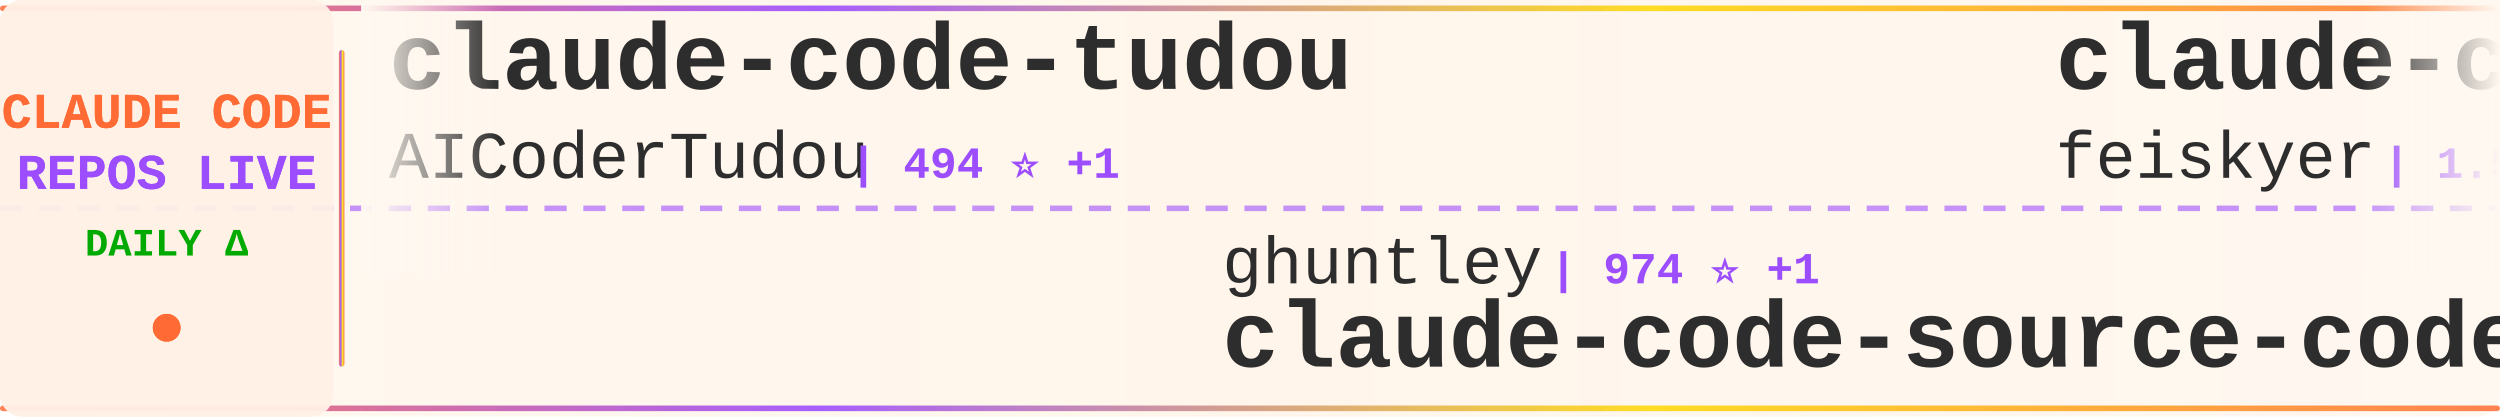
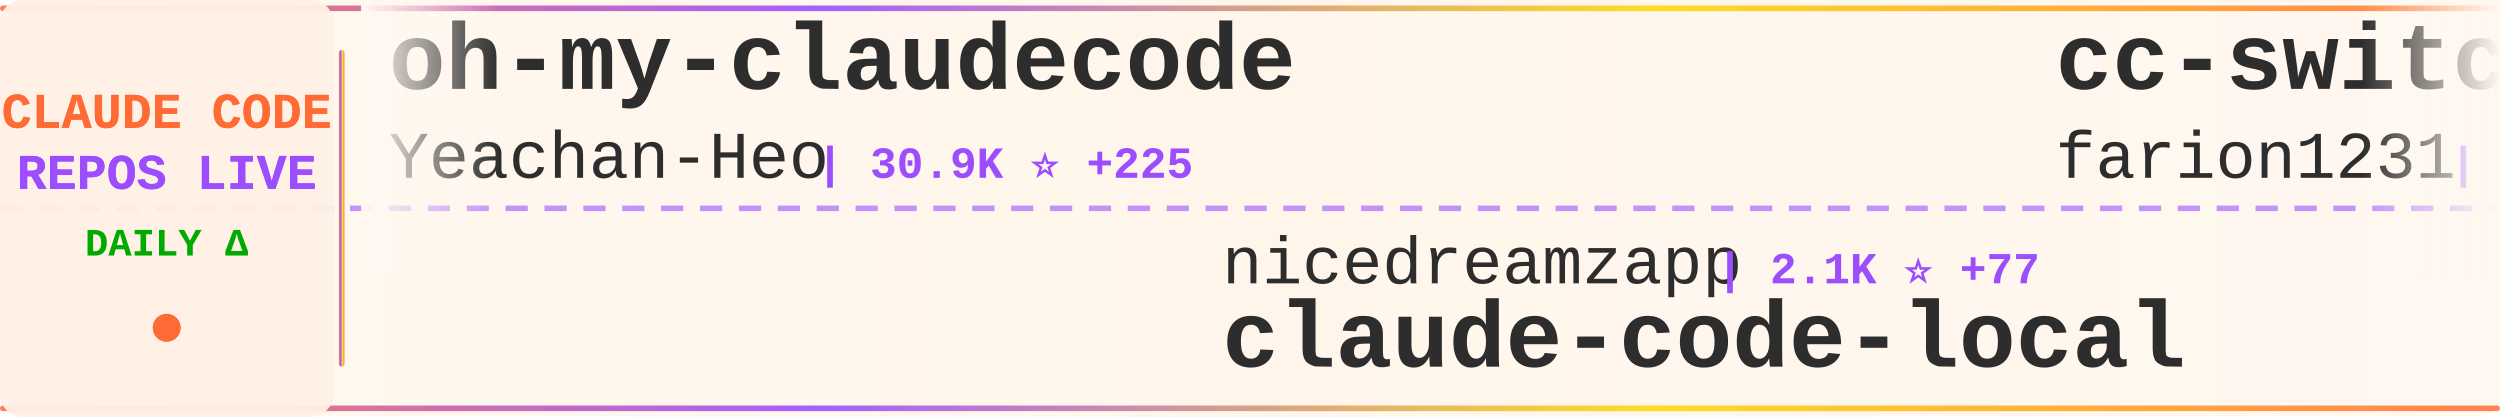
<svg xmlns="http://www.w3.org/2000/svg" width="900" height="150">
  <defs>
    <linearGradient id="tickerBg" x1="0%" y1="0%" x2="100%" y2="0%">
      <stop offset="0%" style="stop-color:#fff8f0;stop-opacity:0.98" />
      <stop offset="50%" style="stop-color:#fff5eb;stop-opacity:1" />
      <stop offset="100%" style="stop-color:#fff8f0;stop-opacity:0.98" />
    </linearGradient>
    <linearGradient id="borderGrad" x1="0%" y1="0%" x2="100%" y2="0%">
      <stop offset="0%" style="stop-color:#FF6B35;stop-opacity:0.85">
        <animate attributeName="stop-opacity" values="0.85;1;0.85" dur="2s" repeatCount="indefinite" />
      </stop>
      <stop offset="33%" style="stop-color:#9C4EFF;stop-opacity:0.9">
        <animate attributeName="stop-opacity" values="0.9;1;0.9" dur="2.2s" repeatCount="indefinite" />
      </stop>
      <stop offset="66%" style="stop-color:#FFD700;stop-opacity:0.85">
        <animate attributeName="stop-opacity" values="0.85;1;0.85" dur="1.8s" repeatCount="indefinite" />
      </stop>
      <stop offset="100%" style="stop-color:#FF6B35;stop-opacity:0.85">
        <animate attributeName="stop-opacity" values="0.85;1;0.85" dur="2s" repeatCount="indefinite" />
      </stop>
    </linearGradient>
    <filter id="textGlow">
      <feGaussianBlur stdDeviation="0.15" result="coloredBlur" />
      <feMerge>
        <feMergeNode in="coloredBlur" />
        <feMergeNode in="SourceGraphic" />
      </feMerge>
    </filter>
    <filter id="metricGlow">
      <feGaussianBlur stdDeviation="0.2" result="coloredBlur" />
      <feMerge>
        <feMergeNode in="coloredBlur" />
        <feMergeNode in="SourceGraphic" />
      </feMerge>
    </filter>
    <linearGradient id="leftFade" x1="0%" y1="0%" x2="100%" y2="0%">
      <stop offset="0%" style="stop-color:#fff8f0;stop-opacity:1" />
      <stop offset="100%" style="stop-color:#fff8f0;stop-opacity:0" />
    </linearGradient>
    <linearGradient id="rightFade" x1="0%" y1="0%" x2="100%" y2="0%">
      <stop offset="0%" style="stop-color:#fff8f0;stop-opacity:0" />
      <stop offset="100%" style="stop-color:#fff8f0;stop-opacity:1" />
    </linearGradient>
  </defs>
  <rect width="900" height="150" fill="url(#tickerBg)" rx="8" />
  <rect x="0" y="2" width="900" height="2" fill="url(#borderGrad)" rx="1" />
  <rect x="0" y="146" width="900" height="2" fill="url(#borderGrad)" rx="1" />
  <line x1="0" y1="75" x2="900" y2="75" stroke="#9C4EFF" stroke-width="2" stroke-dasharray="8 6" opacity="0.6" />
  <rect x="0" y="0" width="120" height="150" fill="#fff0e6" opacity="0.95" rx="8" />
  <text x="60" y="46" font-family="'Courier New', monospace" font-size="18" font-weight="bold" fill="#FF6B35" text-anchor="middle" filter="url(#textGlow)">
    CLAUDE CODE
  </text>
  <text x="60" y="68" font-family="'Courier New', monospace" font-size="18" font-weight="bold" fill="#9C4EFF" text-anchor="middle" filter="url(#textGlow)">
    REPOS LIVE
  </text>
  <text x="60" y="92" font-family="'Courier New', monospace" font-size="14" font-weight="bold" fill="#00aa00" text-anchor="middle">
    DAILY Δ
  </text>
  <circle cx="60" cy="118" r="5" fill="#FF6B35" filter="url(#metricGlow)">
    <animate attributeName="r" values="4;6;4" dur="1.5s" repeatCount="indefinite" />
    <animate attributeName="opacity" values="0.6;1;0.6" dur="1.5s" repeatCount="indefinite" />
  </circle>
  <rect x="122" y="18" width="2" height="114" fill="url(#borderGrad)" rx="1" />
  <clipPath id="tickerClip">
    <rect x="130" y="0" width="770" height="150" />
  </clipPath>
  <g clip-path="url(#tickerClip)">
    <g id="tickerItems">
      <animateTransform attributeName="transform" attributeType="XML" type="translate" from="0 0" to="-3000 0" dur="54s" repeatCount="indefinite" />
      <g transform="translate(0, 0)">
-         <text x="140" y="32" font-family="'Courier New', monospace" font-size="34" font-weight="bold" fill="#2d2d2d">claude-code-tudou</text>
-         <text x="140" y="64" font-family="'Courier New', monospace" font-size="24" font-weight="normal" fill="#2d2d2d" opacity="1.0">AICoderTudou</text>
-         <text x="306" y="64" font-family="'Courier New', monospace" font-size="16" font-weight="bold" fill="#9C4EFF"> | 494 ⭐ +1</text>
+         <text x="140" y="32" font-family="'Courier New', monospace" font-size="34" font-weight="bold" fill="#2d2d2d">oh-my-claudecode</text>
+         <text x="140" y="64" font-family="'Courier New', monospace" font-size="24" font-weight="normal" fill="#2d2d2d" opacity="1.0">Yeachan-Heo</text>
+         <text x="294" y="64" font-family="'Courier New', monospace" font-size="16" font-weight="bold" fill="#9C4EFF"> | 30.9K ⭐ +225</text>
      </g>
      <g transform="translate(300, 0)">
-         <text x="140" y="102" font-family="'Courier New', monospace" font-size="24" font-weight="normal" fill="#2d2d2d" opacity="1.0">ghuntley</text>
-         <text x="258" y="102" font-family="'Courier New', monospace" font-size="16" font-weight="bold" fill="#9C4EFF"> | 974 ⭐ +1</text>
-         <text x="140" y="132" font-family="'Courier New', monospace" font-size="34" font-weight="bold" fill="#2d2d2d">claude-code-source-code-...</text>
+         <text x="140" y="102" font-family="'Courier New', monospace" font-size="24" font-weight="normal" fill="#2d2d2d" opacity="1.0">nicedreamzapp</text>
+         <text x="318" y="102" font-family="'Courier New', monospace" font-size="16" font-weight="bold" fill="#9C4EFF"> | 2.1K ⭐ +77</text>
+         <text x="140" y="132" font-family="'Courier New', monospace" font-size="34" font-weight="bold" fill="#2d2d2d">claude-code-local</text>
      </g>
      <g transform="translate(600, 0)">
-         <text x="140" y="32" font-family="'Courier New', monospace" font-size="34" font-weight="bold" fill="#2d2d2d">claude-code-settings</text>
-         <text x="140" y="64" font-family="'Courier New', monospace" font-size="24" font-weight="normal" fill="#2d2d2d" opacity="1.0">feiskyer</text>
-         <text x="258" y="64" font-family="'Courier New', monospace" font-size="16" font-weight="bold" fill="#9C4EFF"> | 1.5K ⭐ +3</text>
+         <text x="140" y="32" font-family="'Courier New', monospace" font-size="34" font-weight="bold" fill="#2d2d2d">cc-switch</text>
+         <text x="140" y="64" font-family="'Courier New', monospace" font-size="24" font-weight="normal" fill="#2d2d2d" opacity="1.0">farion1231</text>
+         <text x="282" y="64" font-family="'Courier New', monospace" font-size="16" font-weight="bold" fill="#9C4EFF"> | 49.8K ⭐ +711</text>
      </g>
      <g transform="translate(900, 0)">
-         <text x="140" y="102" font-family="'Courier New', monospace" font-size="24" font-weight="normal" fill="#2d2d2d" opacity="1.0">lorryjovens-hub</text>
-         <text x="342" y="102" font-family="'Courier New', monospace" font-size="16" font-weight="bold" fill="#9C4EFF"> | 1.4K ⭐ +10</text>
-         <text x="140" y="132" font-family="'Courier New', monospace" font-size="34" font-weight="bold" fill="#2d2d2d">claude-code-rust</text>
+         <text x="140" y="102" font-family="'Courier New', monospace" font-size="24" font-weight="normal" fill="#2d2d2d" opacity="1.0">pedrohcgs</text>
+         <text x="270" y="102" font-family="'Courier New', monospace" font-size="16" font-weight="bold" fill="#9C4EFF"> | 973 ⭐ +6</text>
+         <text x="140" y="132" font-family="'Courier New', monospace" font-size="34" font-weight="bold" fill="#2d2d2d">claude-code-my-workflow</text>
      </g>
      <g transform="translate(1200, 0)">
-         <text x="140" y="32" font-family="'Courier New', monospace" font-size="34" font-weight="bold" fill="#2d2d2d">claude-code-action</text>
-         <text x="140" y="64" font-family="'Courier New', monospace" font-size="24" font-weight="normal" fill="#2d2d2d" opacity="1.0">anthropics</text>
-         <text x="282" y="64" font-family="'Courier New', monospace" font-size="16" font-weight="bold" fill="#9C4EFF"> | 7.2K ⭐ +23</text>
+         <text x="140" y="32" font-family="'Courier New', monospace" font-size="34" font-weight="bold" fill="#2d2d2d">antigravity-awesome-skil...</text>
+         <text x="140" y="64" font-family="'Courier New', monospace" font-size="24" font-weight="normal" fill="#2d2d2d" opacity="1.0">sickn33</text>
+         <text x="246" y="64" font-family="'Courier New', monospace" font-size="16" font-weight="bold" fill="#9C4EFF"> | 34.8K ⭐ +188</text>
      </g>
      <g transform="translate(1500, 0)">
+         <text x="140" y="102" font-family="'Courier New', monospace" font-size="24" font-weight="normal" fill="#2d2d2d" opacity="1.0">musistudio</text>
+         <text x="282" y="102" font-family="'Courier New', monospace" font-size="16" font-weight="bold" fill="#9C4EFF"> | 32.8K ⭐ +80</text>
+         <text x="140" y="132" font-family="'Courier New', monospace" font-size="34" font-weight="bold" fill="#2d2d2d">claude-code-router</text>
+       </g>
+       <g transform="translate(1800, 0)">
+         <text x="140" y="32" font-family="'Courier New', monospace" font-size="34" font-weight="bold" fill="#2d2d2d">claude-code-from-scratch</text>
+         <text x="140" y="64" font-family="'Courier New', monospace" font-size="24" font-weight="normal" fill="#2d2d2d" opacity="1.0">Windy3f3f3f3f</text>
+         <text x="318" y="64" font-family="'Courier New', monospace" font-size="16" font-weight="bold" fill="#9C4EFF"> | 987 ⭐ +3</text>
+       </g>
+       <g transform="translate(2100, 0)">
+         <text x="140" y="102" font-family="'Courier New', monospace" font-size="24" font-weight="normal" fill="#2d2d2d" opacity="1.0">zebbern</text>
+         <text x="246" y="102" font-family="'Courier New', monospace" font-size="16" font-weight="bold" fill="#9C4EFF"> | 4.0K ⭐ +13</text>
+         <text x="140" y="132" font-family="'Courier New', monospace" font-size="34" font-weight="bold" fill="#2d2d2d">claude-code-guide</text>
+       </g>
+       <g transform="translate(2400, 0)">
+         <text x="140" y="32" font-family="'Courier New', monospace" font-size="34" font-weight="bold" fill="#2d2d2d">claude-code-proxy</text>
+         <text x="140" y="64" font-family="'Courier New', monospace" font-size="24" font-weight="normal" fill="#2d2d2d" opacity="1.0">1rgs</text>
+         <text x="210" y="64" font-family="'Courier New', monospace" font-size="16" font-weight="bold" fill="#9C4EFF"> | 3.5K ⭐ +5</text>
+       </g>
+       <g transform="translate(2700, 0)">
        <text x="140" y="102" font-family="'Courier New', monospace" font-size="24" font-weight="normal" fill="#2d2d2d" opacity="1.0">chauncygu</text>
        <text x="270" y="102" font-family="'Courier New', monospace" font-size="16" font-weight="bold" fill="#9C4EFF"> | 2.2K ⭐ +11</text>
        <text x="140" y="132" font-family="'Courier New', monospace" font-size="34" font-weight="bold" fill="#2d2d2d">collection-claude-code-s...</text>
      </g>
-       <g transform="translate(1800, 0)">
-         <text x="140" y="32" font-family="'Courier New', monospace" font-size="34" font-weight="bold" fill="#2d2d2d">claude-code-hooks-master...</text>
-         <text x="140" y="64" font-family="'Courier New', monospace" font-size="24" font-weight="normal" fill="#2d2d2d" opacity="1.0">disler</text>
-         <text x="234" y="64" font-family="'Courier New', monospace" font-size="16" font-weight="bold" fill="#9C4EFF"> | 3.6K ⭐ +14</text>
-       </g>
-       <g transform="translate(2100, 0)">
-         <text x="140" y="102" font-family="'Courier New', monospace" font-size="24" font-weight="normal" fill="#2d2d2d" opacity="1.0">alejandrobalderas</text>
-         <text x="366" y="102" font-family="'Courier New', monospace" font-size="16" font-weight="bold" fill="#9C4EFF"> | 1.7K ⭐ +21</text>
-         <text x="140" y="132" font-family="'Courier New', monospace" font-size="34" font-weight="bold" fill="#2d2d2d">claude-code-from-source</text>
-       </g>
-       <g transform="translate(2400, 0)">
-         <text x="140" y="32" font-family="'Courier New', monospace" font-size="34" font-weight="bold" fill="#2d2d2d">happy</text>
-         <text x="140" y="64" font-family="'Courier New', monospace" font-size="24" font-weight="normal" fill="#2d2d2d" opacity="1.0">slopus</text>
-         <text x="234" y="64" font-family="'Courier New', monospace" font-size="16" font-weight="bold" fill="#9C4EFF"> | 19.0K ⭐ +80</text>
-       </g>
-       <g transform="translate(2700, 0)">
-         <text x="140" y="102" font-family="'Courier New', monospace" font-size="24" font-weight="normal" fill="#2d2d2d" opacity="1.0">oboard</text>
-         <text x="234" y="102" font-family="'Courier New', monospace" font-size="16" font-weight="bold" fill="#9C4EFF"> | 3.0K ⭐ +6</text>
-         <text x="140" y="132" font-family="'Courier New', monospace" font-size="34" font-weight="bold" fill="#2d2d2d">claude-code-rev</text>
-       </g>
      <g transform="translate(3000, 0)">
-         <text x="140" y="32" font-family="'Courier New', monospace" font-size="34" font-weight="bold" fill="#2d2d2d">claude-code-tudou</text>
-         <text x="140" y="64" font-family="'Courier New', monospace" font-size="24" font-weight="normal" fill="#2d2d2d" opacity="1.0">AICoderTudou</text>
-         <text x="306" y="64" font-family="'Courier New', monospace" font-size="16" font-weight="bold" fill="#9C4EFF"> | 494 ⭐ +1</text>
+         <text x="140" y="32" font-family="'Courier New', monospace" font-size="34" font-weight="bold" fill="#2d2d2d">oh-my-claudecode</text>
+         <text x="140" y="64" font-family="'Courier New', monospace" font-size="24" font-weight="normal" fill="#2d2d2d" opacity="1.0">Yeachan-Heo</text>
+         <text x="294" y="64" font-family="'Courier New', monospace" font-size="16" font-weight="bold" fill="#9C4EFF"> | 30.9K ⭐ +225</text>
      </g>
      <g transform="translate(3300, 0)">
-         <text x="140" y="102" font-family="'Courier New', monospace" font-size="24" font-weight="normal" fill="#2d2d2d" opacity="1.0">ghuntley</text>
-         <text x="258" y="102" font-family="'Courier New', monospace" font-size="16" font-weight="bold" fill="#9C4EFF"> | 974 ⭐ +1</text>
-         <text x="140" y="132" font-family="'Courier New', monospace" font-size="34" font-weight="bold" fill="#2d2d2d">claude-code-source-code-...</text>
+         <text x="140" y="102" font-family="'Courier New', monospace" font-size="24" font-weight="normal" fill="#2d2d2d" opacity="1.0">nicedreamzapp</text>
+         <text x="318" y="102" font-family="'Courier New', monospace" font-size="16" font-weight="bold" fill="#9C4EFF"> | 2.1K ⭐ +77</text>
+         <text x="140" y="132" font-family="'Courier New', monospace" font-size="34" font-weight="bold" fill="#2d2d2d">claude-code-local</text>
      </g>
      <g transform="translate(3600, 0)">
-         <text x="140" y="32" font-family="'Courier New', monospace" font-size="34" font-weight="bold" fill="#2d2d2d">claude-code-settings</text>
-         <text x="140" y="64" font-family="'Courier New', monospace" font-size="24" font-weight="normal" fill="#2d2d2d" opacity="1.0">feiskyer</text>
-         <text x="258" y="64" font-family="'Courier New', monospace" font-size="16" font-weight="bold" fill="#9C4EFF"> | 1.5K ⭐ +3</text>
+         <text x="140" y="32" font-family="'Courier New', monospace" font-size="34" font-weight="bold" fill="#2d2d2d">cc-switch</text>
+         <text x="140" y="64" font-family="'Courier New', monospace" font-size="24" font-weight="normal" fill="#2d2d2d" opacity="1.0">farion1231</text>
+         <text x="282" y="64" font-family="'Courier New', monospace" font-size="16" font-weight="bold" fill="#9C4EFF"> | 49.8K ⭐ +711</text>
      </g>
      <g transform="translate(3900, 0)">
-         <text x="140" y="102" font-family="'Courier New', monospace" font-size="24" font-weight="normal" fill="#2d2d2d" opacity="1.0">lorryjovens-hub</text>
-         <text x="342" y="102" font-family="'Courier New', monospace" font-size="16" font-weight="bold" fill="#9C4EFF"> | 1.4K ⭐ +10</text>
-         <text x="140" y="132" font-family="'Courier New', monospace" font-size="34" font-weight="bold" fill="#2d2d2d">claude-code-rust</text>
+         <text x="140" y="102" font-family="'Courier New', monospace" font-size="24" font-weight="normal" fill="#2d2d2d" opacity="1.0">pedrohcgs</text>
+         <text x="270" y="102" font-family="'Courier New', monospace" font-size="16" font-weight="bold" fill="#9C4EFF"> | 973 ⭐ +6</text>
+         <text x="140" y="132" font-family="'Courier New', monospace" font-size="34" font-weight="bold" fill="#2d2d2d">claude-code-my-workflow</text>
      </g>
    </g>
  </g>
  <rect x="130" y="0" width="50" height="100" fill="url(#leftFade)" />
  <rect x="850" y="0" width="50" height="100" fill="url(#rightFade)" />
</svg>
